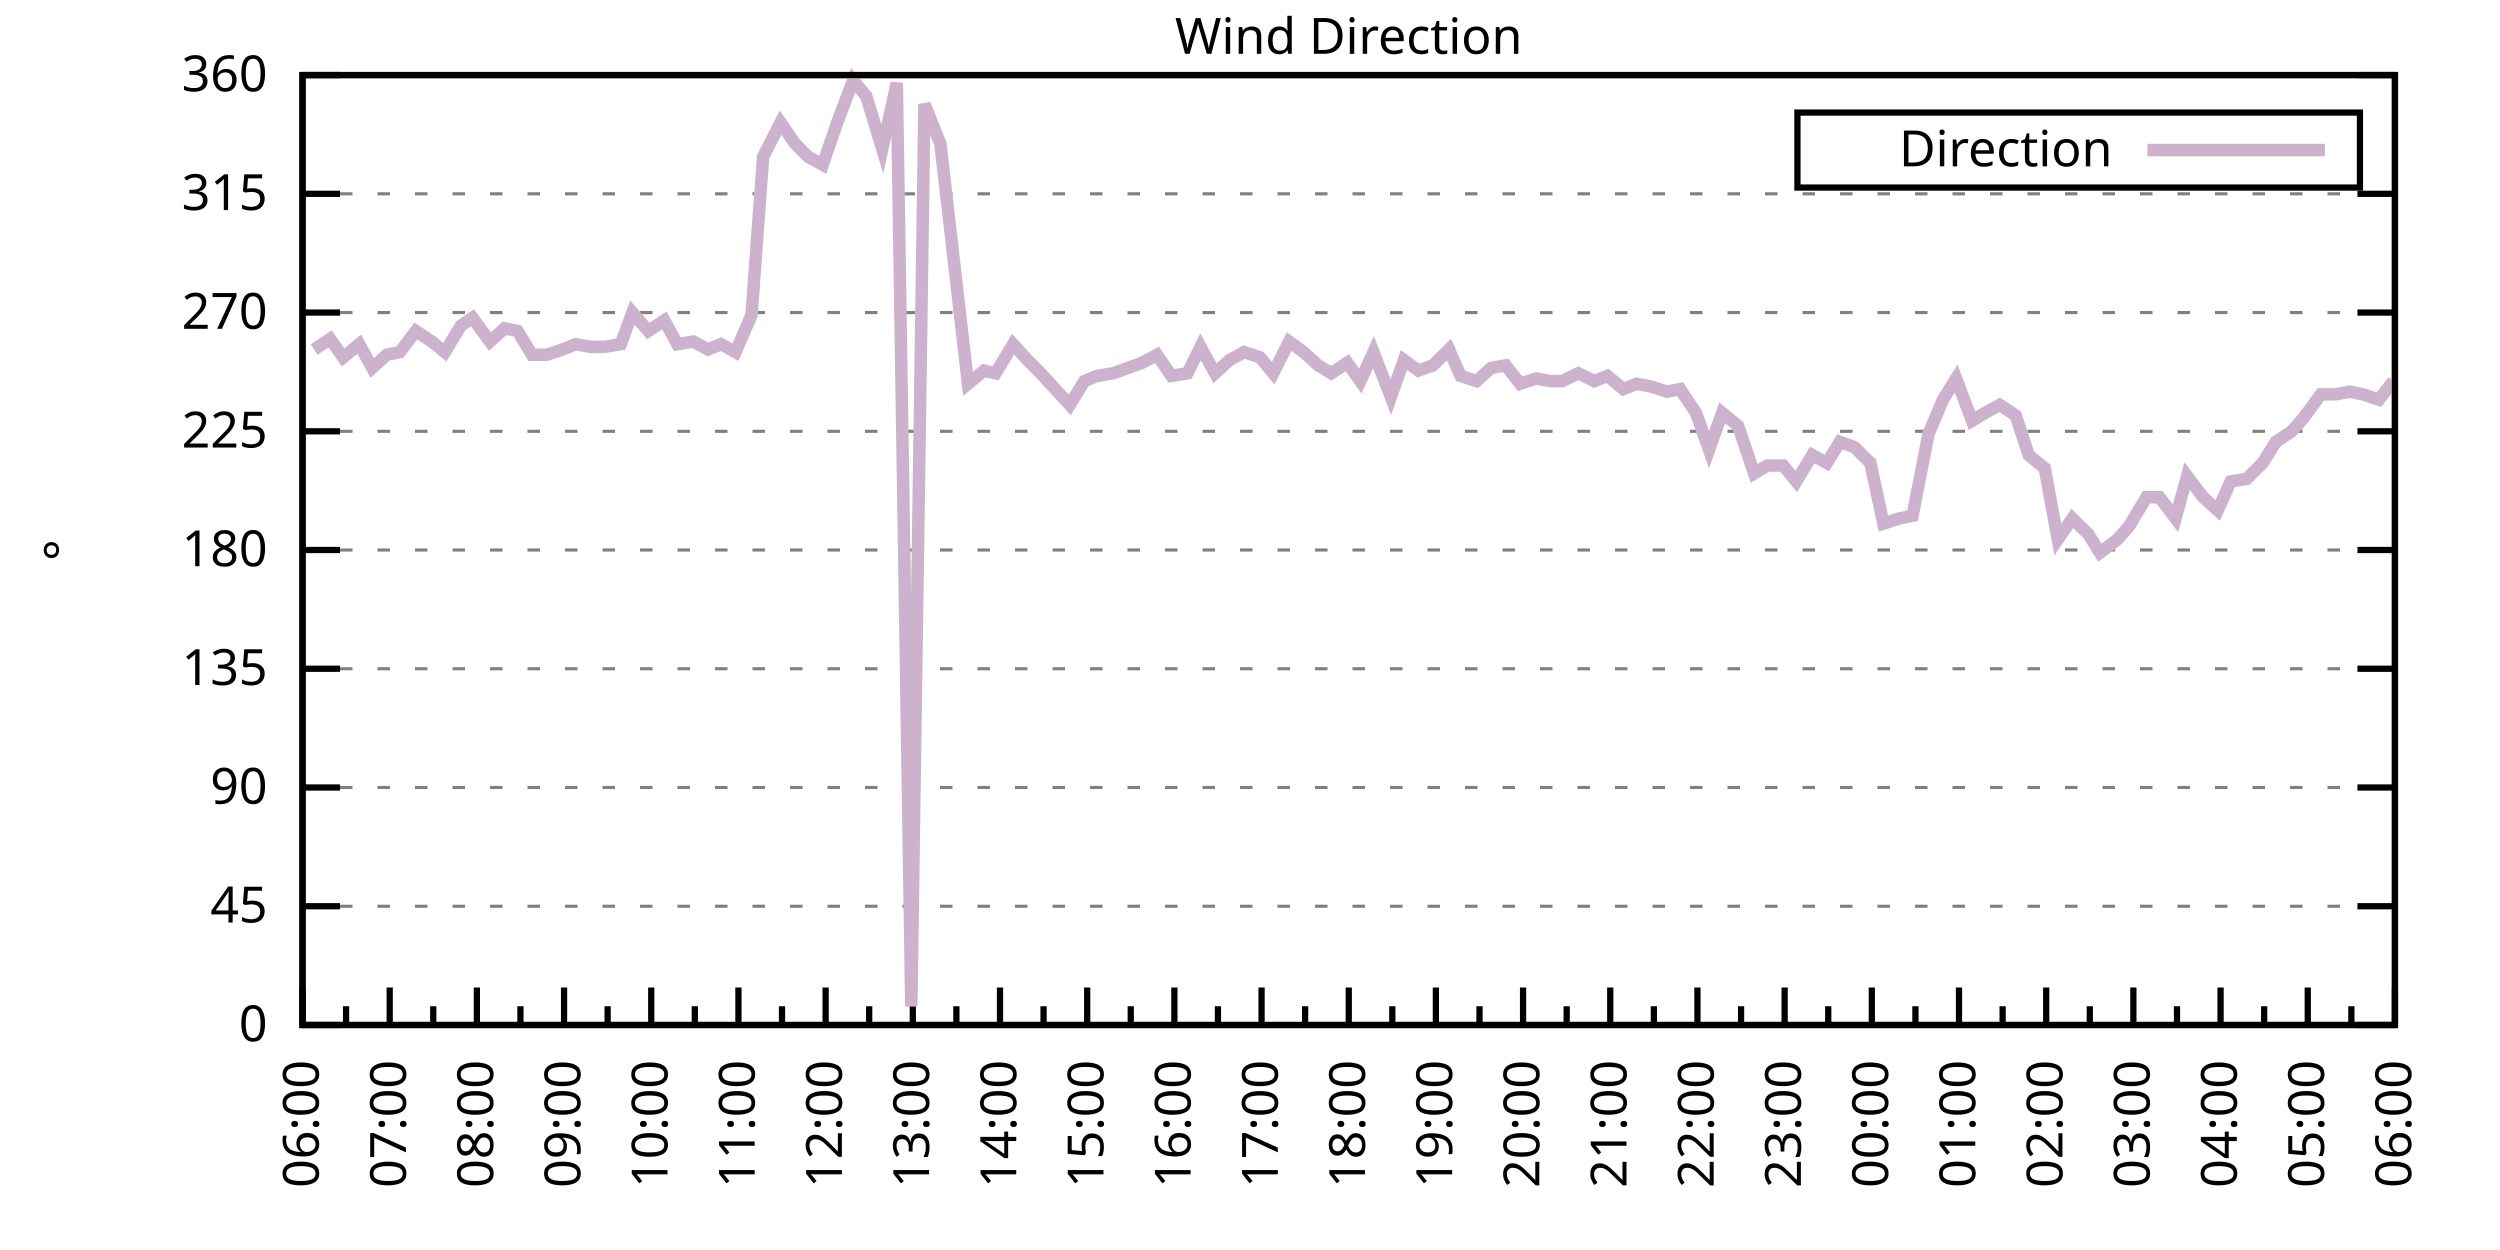
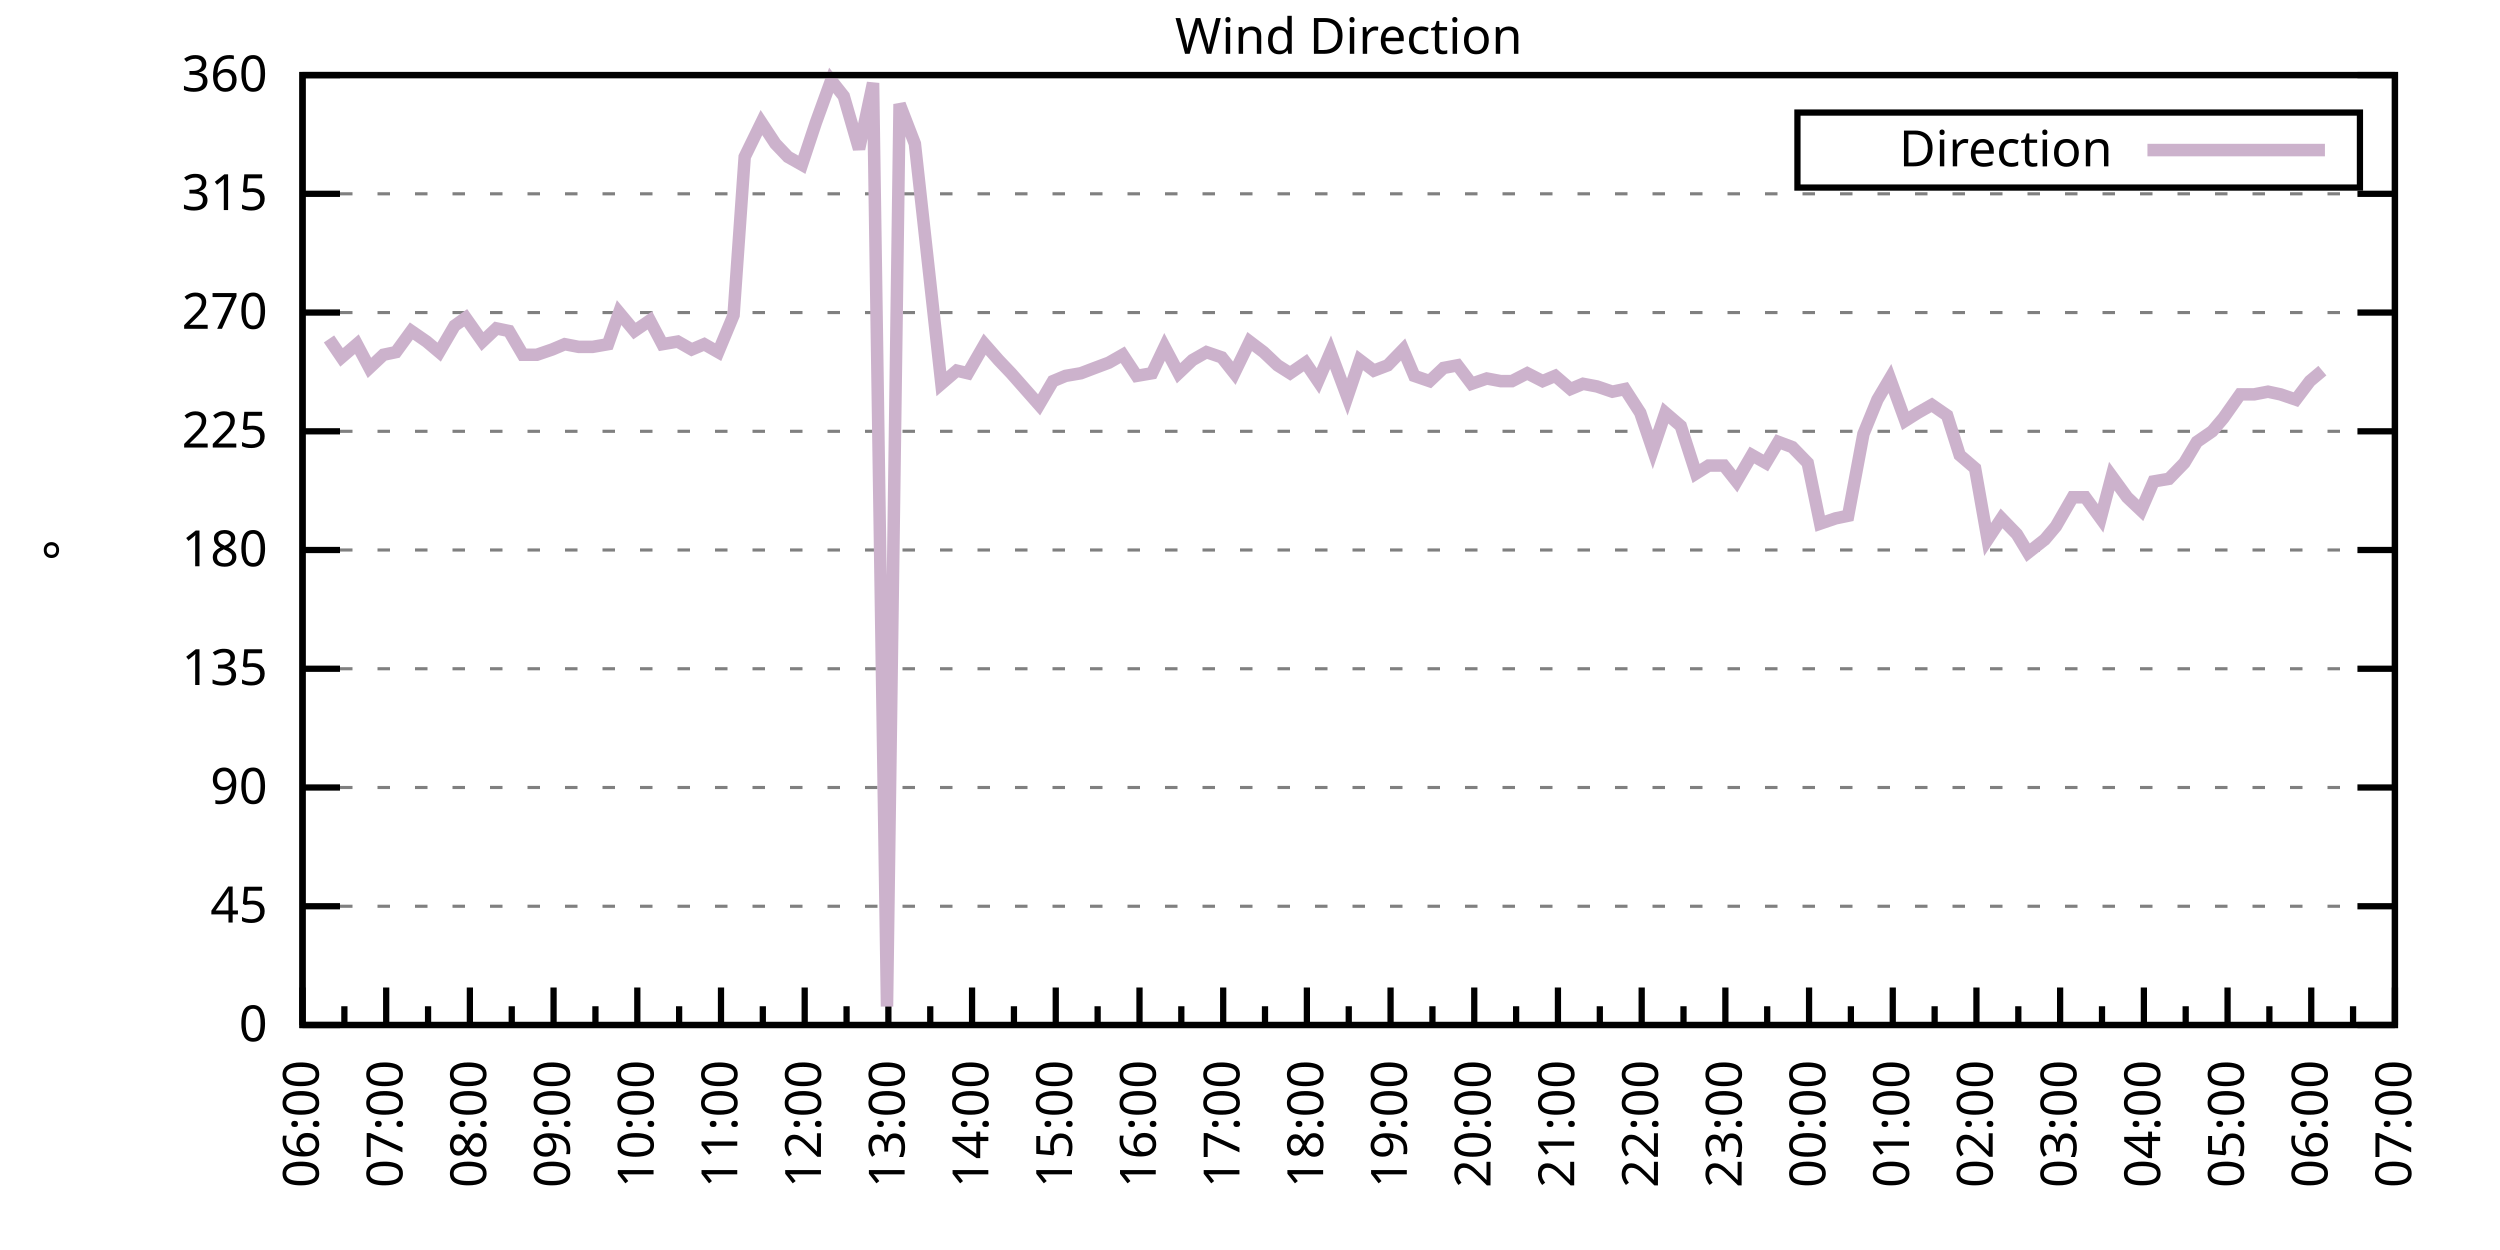
<svg xmlns="http://www.w3.org/2000/svg" xmlns:xlink="http://www.w3.org/1999/xlink" width="400" height="200" viewBox="0 0 400 200">
  <g id="gnuplot_canvas">
    <rect x="0" y="0" width="400" height="200" fill="none" />
    <defs>
      <circle id="gpDot" r="0.5" stroke-width="0.5" stroke="currentColor" />
      <path id="gpPt0" stroke-width="0.333" stroke="currentColor" d="M-1,0 h2 M0,-1 v2" />
      <path id="gpPt1" stroke-width="0.333" stroke="currentColor" d="M-1,-1 L1,1 M1,-1 L-1,1" />
      <path id="gpPt2" stroke-width="0.333" stroke="currentColor" d="M-1,0 L1,0 M0,-1 L0,1 M-1,-1 L1,1 M-1,1 L1,-1" />
      <rect id="gpPt3" stroke-width="0.333" stroke="currentColor" x="-1" y="-1" width="2" height="2" />
      <rect id="gpPt4" stroke-width="0.333" stroke="currentColor" fill="currentColor" x="-1" y="-1" width="2" height="2" />
      <circle id="gpPt5" stroke-width="0.333" stroke="currentColor" cx="0" cy="0" r="1" />
      <use xlink:href="#gpPt5" id="gpPt6" fill="currentColor" stroke="none" />
      <path id="gpPt7" stroke-width="0.333" stroke="currentColor" d="M0,-1.33 L-1.33,0.67 L1.33,0.67 z" />
      <use xlink:href="#gpPt7" id="gpPt8" fill="currentColor" stroke="none" />
      <use xlink:href="#gpPt7" id="gpPt9" stroke="currentColor" transform="rotate(180)" />
      <use xlink:href="#gpPt9" id="gpPt10" fill="currentColor" stroke="none" />
      <use xlink:href="#gpPt3" id="gpPt11" stroke="currentColor" transform="rotate(45)" />
      <use xlink:href="#gpPt11" id="gpPt12" fill="currentColor" stroke="none" />
      <path id="gpPt13" stroke-width="0.333" stroke="currentColor" d="M0,1.330 L1.265,0.411 L0.782,-1.067 L-0.782,-1.076 L-1.265,0.411 z" />
      <use xlink:href="#gpPt13" id="gpPt14" fill="currentColor" stroke="none" />
      <filter id="textbox" filterUnits="objectBoundingBox" x="0" y="0" height="1" width="1">
        <feFlood flood-color="white" flood-opacity="1" result="bgnd" />
        <feComposite in="SourceGraphic" in2="bgnd" operator="atop" />
      </filter>
      <filter id="greybox" filterUnits="objectBoundingBox" x="0" y="0" height="1" width="1">
        <feFlood flood-color="lightgrey" flood-opacity="1" result="grey" />
        <feComposite in="SourceGraphic" in2="grey" operator="atop" />
      </filter>
    </defs>
    <g fill="none" color="white" stroke="currentColor" stroke-width="1.00" stroke-linecap="butt" stroke-linejoin="miter">
</g>
    <g fill="none" color="black" stroke="currentColor" stroke-width="1.00" stroke-linecap="butt" stroke-linejoin="miter">
      <g stroke="none" shape-rendering="crispEdges">
        <polygon fill="rgb(255, 255, 255)" points="48.40,164.00 383.18,164.00 383.18,12.02 48.40,12.02 " />
      </g>
    </g>
    <g fill="none" color="black" stroke="currentColor" stroke-width="1.00" stroke-linecap="butt" stroke-linejoin="miter">
</g>
    <g fill="none" color="black" stroke="black" stroke-width="0.50" stroke-linecap="butt" stroke-linejoin="miter">
</g>
    <g fill="none" color="gray" stroke="currentColor" stroke-width="0.50" stroke-linecap="butt" stroke-linejoin="miter">
      <path stroke="gray" stroke-dasharray="2,4" class="gridline" d="M48.40,164.00 L383.19,164.00  " />
    </g>
    <g fill="none" color="gray" stroke="gray" stroke-width="1.00" stroke-linecap="butt" stroke-linejoin="miter">
</g>
    <g fill="none" color="black" stroke="currentColor" stroke-width="1.00" stroke-linecap="butt" stroke-linejoin="miter">
      <path stroke="black" d="M48.40,164.00 L54.40,164.00 M383.19,164.00 L377.19,164.00  " />
      <g transform="translate(42.80,166.60)" stroke="none" fill="black" font-family="Sans" font-size="8.00" text-anchor="end">
        <text>
          <tspan font-family="Sans"> 0</tspan>
        </text>
      </g>
    </g>
    <g fill="none" color="black" stroke="currentColor" stroke-width="1.00" stroke-linecap="butt" stroke-linejoin="miter">
</g>
    <g fill="none" color="black" stroke="black" stroke-width="0.50" stroke-linecap="butt" stroke-linejoin="miter">
</g>
    <g fill="none" color="gray" stroke="currentColor" stroke-width="0.50" stroke-linecap="butt" stroke-linejoin="miter">
      <path stroke="gray" stroke-dasharray="2,4" class="gridline" d="M48.40,145.00 L383.19,145.00  " />
    </g>
    <g fill="none" color="gray" stroke="gray" stroke-width="1.00" stroke-linecap="butt" stroke-linejoin="miter">
</g>
    <g fill="none" color="black" stroke="currentColor" stroke-width="1.00" stroke-linecap="butt" stroke-linejoin="miter">
      <path stroke="black" d="M48.40,145.00 L54.40,145.00 M383.19,145.00 L377.19,145.00  " />
      <g transform="translate(42.80,147.60)" stroke="none" fill="black" font-family="Sans" font-size="8.00" text-anchor="end">
        <text>
          <tspan font-family="Sans"> 45</tspan>
        </text>
      </g>
    </g>
    <g fill="none" color="black" stroke="currentColor" stroke-width="1.00" stroke-linecap="butt" stroke-linejoin="miter">
</g>
    <g fill="none" color="black" stroke="black" stroke-width="0.50" stroke-linecap="butt" stroke-linejoin="miter">
</g>
    <g fill="none" color="gray" stroke="currentColor" stroke-width="0.50" stroke-linecap="butt" stroke-linejoin="miter">
      <path stroke="gray" stroke-dasharray="2,4" class="gridline" d="M48.40,126.00 L383.19,126.00  " />
    </g>
    <g fill="none" color="gray" stroke="gray" stroke-width="1.00" stroke-linecap="butt" stroke-linejoin="miter">
</g>
    <g fill="none" color="black" stroke="currentColor" stroke-width="1.00" stroke-linecap="butt" stroke-linejoin="miter">
      <path stroke="black" d="M48.40,126.00 L54.40,126.00 M383.19,126.00 L377.19,126.00  " />
      <g transform="translate(42.80,128.60)" stroke="none" fill="black" font-family="Sans" font-size="8.00" text-anchor="end">
        <text>
          <tspan font-family="Sans"> 90</tspan>
        </text>
      </g>
    </g>
    <g fill="none" color="black" stroke="currentColor" stroke-width="1.00" stroke-linecap="butt" stroke-linejoin="miter">
</g>
    <g fill="none" color="black" stroke="black" stroke-width="0.50" stroke-linecap="butt" stroke-linejoin="miter">
</g>
    <g fill="none" color="gray" stroke="currentColor" stroke-width="0.50" stroke-linecap="butt" stroke-linejoin="miter">
      <path stroke="gray" stroke-dasharray="2,4" class="gridline" d="M48.40,107.00 L383.19,107.00  " />
    </g>
    <g fill="none" color="gray" stroke="gray" stroke-width="1.00" stroke-linecap="butt" stroke-linejoin="miter">
</g>
    <g fill="none" color="black" stroke="currentColor" stroke-width="1.00" stroke-linecap="butt" stroke-linejoin="miter">
      <path stroke="black" d="M48.40,107.00 L54.40,107.00 M383.19,107.00 L377.19,107.00  " />
      <g transform="translate(42.80,109.60)" stroke="none" fill="black" font-family="Sans" font-size="8.00" text-anchor="end">
        <text>
          <tspan font-family="Sans"> 135</tspan>
        </text>
      </g>
    </g>
    <g fill="none" color="black" stroke="currentColor" stroke-width="1.00" stroke-linecap="butt" stroke-linejoin="miter">
</g>
    <g fill="none" color="black" stroke="black" stroke-width="0.50" stroke-linecap="butt" stroke-linejoin="miter">
</g>
    <g fill="none" color="gray" stroke="currentColor" stroke-width="0.50" stroke-linecap="butt" stroke-linejoin="miter">
      <path stroke="gray" stroke-dasharray="2,4" class="gridline" d="M48.40,88.00 L383.19,88.00  " />
    </g>
    <g fill="none" color="gray" stroke="gray" stroke-width="1.00" stroke-linecap="butt" stroke-linejoin="miter">
</g>
    <g fill="none" color="black" stroke="currentColor" stroke-width="1.00" stroke-linecap="butt" stroke-linejoin="miter">
      <path stroke="black" d="M48.40,88.00 L54.40,88.00 M383.19,88.00 L377.19,88.00  " />
      <g transform="translate(42.80,90.60)" stroke="none" fill="black" font-family="Sans" font-size="8.00" text-anchor="end">
        <text>
          <tspan font-family="Sans"> 180</tspan>
        </text>
      </g>
    </g>
    <g fill="none" color="black" stroke="currentColor" stroke-width="1.00" stroke-linecap="butt" stroke-linejoin="miter">
</g>
    <g fill="none" color="black" stroke="black" stroke-width="0.50" stroke-linecap="butt" stroke-linejoin="miter">
</g>
    <g fill="none" color="gray" stroke="currentColor" stroke-width="0.50" stroke-linecap="butt" stroke-linejoin="miter">
      <path stroke="gray" stroke-dasharray="2,4" class="gridline" d="M48.40,69.01 L383.19,69.01  " />
    </g>
    <g fill="none" color="gray" stroke="gray" stroke-width="1.00" stroke-linecap="butt" stroke-linejoin="miter">
</g>
    <g fill="none" color="black" stroke="currentColor" stroke-width="1.00" stroke-linecap="butt" stroke-linejoin="miter">
      <path stroke="black" d="M48.40,69.01 L54.40,69.01 M383.19,69.01 L377.19,69.01  " />
      <g transform="translate(42.80,71.61)" stroke="none" fill="black" font-family="Sans" font-size="8.00" text-anchor="end">
        <text>
          <tspan font-family="Sans"> 225</tspan>
        </text>
      </g>
    </g>
    <g fill="none" color="black" stroke="currentColor" stroke-width="1.00" stroke-linecap="butt" stroke-linejoin="miter">
</g>
    <g fill="none" color="black" stroke="black" stroke-width="0.50" stroke-linecap="butt" stroke-linejoin="miter">
</g>
    <g fill="none" color="gray" stroke="currentColor" stroke-width="0.50" stroke-linecap="butt" stroke-linejoin="miter">
      <path stroke="gray" stroke-dasharray="2,4" class="gridline" d="M48.40,50.01 L383.19,50.01  " />
    </g>
    <g fill="none" color="gray" stroke="gray" stroke-width="1.00" stroke-linecap="butt" stroke-linejoin="miter">
</g>
    <g fill="none" color="black" stroke="currentColor" stroke-width="1.00" stroke-linecap="butt" stroke-linejoin="miter">
      <path stroke="black" d="M48.40,50.01 L54.40,50.01 M383.19,50.01 L377.19,50.01  " />
      <g transform="translate(42.80,52.61)" stroke="none" fill="black" font-family="Sans" font-size="8.00" text-anchor="end">
        <text>
          <tspan font-family="Sans"> 270</tspan>
        </text>
      </g>
    </g>
    <g fill="none" color="black" stroke="currentColor" stroke-width="1.00" stroke-linecap="butt" stroke-linejoin="miter">
</g>
    <g fill="none" color="black" stroke="black" stroke-width="0.50" stroke-linecap="butt" stroke-linejoin="miter">
</g>
    <g fill="none" color="gray" stroke="currentColor" stroke-width="0.50" stroke-linecap="butt" stroke-linejoin="miter">
      <path stroke="gray" stroke-dasharray="2,4" class="gridline" d="M48.40,31.01 L383.19,31.01  " />
    </g>
    <g fill="none" color="gray" stroke="gray" stroke-width="1.00" stroke-linecap="butt" stroke-linejoin="miter">
</g>
    <g fill="none" color="black" stroke="currentColor" stroke-width="1.00" stroke-linecap="butt" stroke-linejoin="miter">
      <path stroke="black" d="M48.40,31.01 L54.40,31.01 M383.19,31.01 L377.19,31.01  " />
      <g transform="translate(42.80,33.61)" stroke="none" fill="black" font-family="Sans" font-size="8.00" text-anchor="end">
        <text>
          <tspan font-family="Sans"> 315</tspan>
        </text>
      </g>
    </g>
    <g fill="none" color="black" stroke="currentColor" stroke-width="1.00" stroke-linecap="butt" stroke-linejoin="miter">
</g>
    <g fill="none" color="black" stroke="black" stroke-width="0.50" stroke-linecap="butt" stroke-linejoin="miter">
</g>
    <g fill="none" color="gray" stroke="currentColor" stroke-width="0.50" stroke-linecap="butt" stroke-linejoin="miter">
      <path stroke="gray" stroke-dasharray="2,4" class="gridline" d="M48.40,12.01 L383.19,12.01  " />
    </g>
    <g fill="none" color="gray" stroke="gray" stroke-width="1.00" stroke-linecap="butt" stroke-linejoin="miter">
</g>
    <g fill="none" color="black" stroke="currentColor" stroke-width="1.00" stroke-linecap="butt" stroke-linejoin="miter">
      <path stroke="black" d="M48.40,12.01 L54.40,12.01 M383.19,12.01 L377.19,12.01  " />
      <g transform="translate(42.80,14.61)" stroke="none" fill="black" font-family="Sans" font-size="8.00" text-anchor="end">
        <text>
          <tspan font-family="Sans"> 360</tspan>
        </text>
      </g>
    </g>
    <g fill="none" color="black" stroke="currentColor" stroke-width="1.00" stroke-linecap="butt" stroke-linejoin="miter">
      <path stroke="black" d="M48.40,164.00 L48.40,158.00  " />
      <g transform="translate(51.00,169.60) rotate(270)" stroke="none" fill="black" font-family="Sans" font-size="8.00" text-anchor="end">
        <text>
          <tspan font-family="Sans">06:00</tspan>
        </text>
      </g>
    </g>
    <g fill="none" color="black" stroke="currentColor" stroke-width="1.00" stroke-linecap="butt" stroke-linejoin="miter">
-       <path stroke="black" d="M55.37,164.00 L55.37,161.00 M62.35,164.00 L62.35,158.00  " />
-       <g transform="translate(64.95,169.60) rotate(270)" stroke="none" fill="black" font-family="Sans" font-size="8.00" text-anchor="end">
+       <path stroke="black" d="M55.10,164.00 L55.10,161.00 M61.79,164.00 L61.79,158.00  " />
+       <g transform="translate(64.39,169.60) rotate(270)" stroke="none" fill="black" font-family="Sans" font-size="8.00" text-anchor="end">
        <text>
          <tspan font-family="Sans">07:00</tspan>
        </text>
      </g>
    </g>
    <g fill="none" color="black" stroke="currentColor" stroke-width="1.00" stroke-linecap="butt" stroke-linejoin="miter">
-       <path stroke="black" d="M69.32,164.00 L69.32,161.00 M76.30,164.00 L76.30,158.00  " />
-       <g transform="translate(78.90,169.60) rotate(270)" stroke="none" fill="black" font-family="Sans" font-size="8.00" text-anchor="end">
+       <path stroke="black" d="M68.49,164.00 L68.49,161.00 M75.18,164.00 L75.18,158.00  " />
+       <g transform="translate(77.78,169.60) rotate(270)" stroke="none" fill="black" font-family="Sans" font-size="8.00" text-anchor="end">
        <text>
          <tspan font-family="Sans">08:00</tspan>
        </text>
      </g>
    </g>
    <g fill="none" color="black" stroke="currentColor" stroke-width="1.00" stroke-linecap="butt" stroke-linejoin="miter">
-       <path stroke="black" d="M83.27,164.00 L83.27,161.00 M90.25,164.00 L90.25,158.00  " />
-       <g transform="translate(92.85,169.60) rotate(270)" stroke="none" fill="black" font-family="Sans" font-size="8.00" text-anchor="end">
+       <path stroke="black" d="M81.88,164.00 L81.88,161.00 M88.57,164.00 L88.57,158.00  " />
+       <g transform="translate(91.17,169.60) rotate(270)" stroke="none" fill="black" font-family="Sans" font-size="8.00" text-anchor="end">
        <text>
          <tspan font-family="Sans">09:00</tspan>
        </text>
      </g>
    </g>
    <g fill="none" color="black" stroke="currentColor" stroke-width="1.00" stroke-linecap="butt" stroke-linejoin="miter">
-       <path stroke="black" d="M97.22,164.00 L97.22,161.00 M104.20,164.00 L104.20,158.00  " />
-       <g transform="translate(106.80,169.60) rotate(270)" stroke="none" fill="black" font-family="Sans" font-size="8.00" text-anchor="end">
+       <path stroke="black" d="M95.27,164.00 L95.27,161.00 M101.97,164.00 L101.97,158.00  " />
+       <g transform="translate(104.57,169.60) rotate(270)" stroke="none" fill="black" font-family="Sans" font-size="8.00" text-anchor="end">
        <text>
          <tspan font-family="Sans">10:00</tspan>
        </text>
      </g>
    </g>
    <g fill="none" color="black" stroke="currentColor" stroke-width="1.00" stroke-linecap="butt" stroke-linejoin="miter">
-       <path stroke="black" d="M111.17,164.00 L111.17,161.00 M118.15,164.00 L118.15,158.00  " />
-       <g transform="translate(120.75,169.60) rotate(270)" stroke="none" fill="black" font-family="Sans" font-size="8.00" text-anchor="end">
+       <path stroke="black" d="M108.66,164.00 L108.66,161.00 M115.36,164.00 L115.36,158.00  " />
+       <g transform="translate(117.96,169.60) rotate(270)" stroke="none" fill="black" font-family="Sans" font-size="8.00" text-anchor="end">
        <text>
          <tspan font-family="Sans">11:00</tspan>
        </text>
      </g>
    </g>
    <g fill="none" color="black" stroke="currentColor" stroke-width="1.00" stroke-linecap="butt" stroke-linejoin="miter">
-       <path stroke="black" d="M125.12,164.00 L125.12,161.00 M132.10,164.00 L132.10,158.00  " />
-       <g transform="translate(134.70,169.60) rotate(270)" stroke="none" fill="black" font-family="Sans" font-size="8.00" text-anchor="end">
+       <path stroke="black" d="M122.05,164.00 L122.05,161.00 M128.75,164.00 L128.75,158.00  " />
+       <g transform="translate(131.35,169.60) rotate(270)" stroke="none" fill="black" font-family="Sans" font-size="8.00" text-anchor="end">
        <text>
          <tspan font-family="Sans">12:00</tspan>
        </text>
      </g>
    </g>
    <g fill="none" color="black" stroke="currentColor" stroke-width="1.00" stroke-linecap="butt" stroke-linejoin="miter">
-       <path stroke="black" d="M139.07,164.00 L139.07,161.00 M146.05,164.00 L146.05,158.00  " />
-       <g transform="translate(148.65,169.60) rotate(270)" stroke="none" fill="black" font-family="Sans" font-size="8.00" text-anchor="end">
+       <path stroke="black" d="M135.45,164.00 L135.45,161.00 M142.14,164.00 L142.14,158.00  " />
+       <g transform="translate(144.74,169.60) rotate(270)" stroke="none" fill="black" font-family="Sans" font-size="8.00" text-anchor="end">
        <text>
          <tspan font-family="Sans">13:00</tspan>
        </text>
      </g>
    </g>
    <g fill="none" color="black" stroke="currentColor" stroke-width="1.00" stroke-linecap="butt" stroke-linejoin="miter">
-       <path stroke="black" d="M153.02,164.00 L153.02,161.00 M160.00,164.00 L160.00,158.00  " />
-       <g transform="translate(162.60,169.60) rotate(270)" stroke="none" fill="black" font-family="Sans" font-size="8.00" text-anchor="end">
+       <path stroke="black" d="M148.84,164.00 L148.84,161.00 M155.53,164.00 L155.53,158.00  " />
+       <g transform="translate(158.13,169.60) rotate(270)" stroke="none" fill="black" font-family="Sans" font-size="8.00" text-anchor="end">
        <text>
          <tspan font-family="Sans">14:00</tspan>
        </text>
      </g>
    </g>
    <g fill="none" color="black" stroke="currentColor" stroke-width="1.00" stroke-linecap="butt" stroke-linejoin="miter">
-       <path stroke="black" d="M166.97,164.00 L166.97,161.00 M173.95,164.00 L173.95,158.00  " />
-       <g transform="translate(176.55,169.60) rotate(270)" stroke="none" fill="black" font-family="Sans" font-size="8.00" text-anchor="end">
+       <path stroke="black" d="M162.23,164.00 L162.23,161.00 M168.92,164.00 L168.92,158.00  " />
+       <g transform="translate(171.52,169.60) rotate(270)" stroke="none" fill="black" font-family="Sans" font-size="8.00" text-anchor="end">
        <text>
          <tspan font-family="Sans">15:00</tspan>
        </text>
      </g>
    </g>
    <g fill="none" color="black" stroke="currentColor" stroke-width="1.00" stroke-linecap="butt" stroke-linejoin="miter">
-       <path stroke="black" d="M180.92,164.00 L180.92,161.00 M187.90,164.00 L187.90,158.00  " />
-       <g transform="translate(190.50,169.60) rotate(270)" stroke="none" fill="black" font-family="Sans" font-size="8.00" text-anchor="end">
+       <path stroke="black" d="M175.62,164.00 L175.62,161.00 M182.32,164.00 L182.32,158.00  " />
+       <g transform="translate(184.92,169.60) rotate(270)" stroke="none" fill="black" font-family="Sans" font-size="8.00" text-anchor="end">
        <text>
          <tspan font-family="Sans">16:00</tspan>
        </text>
      </g>
    </g>
    <g fill="none" color="black" stroke="currentColor" stroke-width="1.00" stroke-linecap="butt" stroke-linejoin="miter">
-       <path stroke="black" d="M194.87,164.00 L194.87,161.00 M201.85,164.00 L201.85,158.00  " />
-       <g transform="translate(204.45,169.60) rotate(270)" stroke="none" fill="black" font-family="Sans" font-size="8.00" text-anchor="end">
+       <path stroke="black" d="M189.01,164.00 L189.01,161.00 M195.71,164.00 L195.71,158.00  " />
+       <g transform="translate(198.31,169.60) rotate(270)" stroke="none" fill="black" font-family="Sans" font-size="8.00" text-anchor="end">
        <text>
          <tspan font-family="Sans">17:00</tspan>
        </text>
      </g>
    </g>
    <g fill="none" color="black" stroke="currentColor" stroke-width="1.00" stroke-linecap="butt" stroke-linejoin="miter">
-       <path stroke="black" d="M208.82,164.00 L208.82,161.00 M215.80,164.00 L215.80,158.00  " />
-       <g transform="translate(218.40,169.60) rotate(270)" stroke="none" fill="black" font-family="Sans" font-size="8.00" text-anchor="end">
+       <path stroke="black" d="M202.40,164.00 L202.40,161.00 M209.10,164.00 L209.10,158.00  " />
+       <g transform="translate(211.70,169.60) rotate(270)" stroke="none" fill="black" font-family="Sans" font-size="8.00" text-anchor="end">
        <text>
          <tspan font-family="Sans">18:00</tspan>
        </text>
      </g>
    </g>
    <g fill="none" color="black" stroke="currentColor" stroke-width="1.00" stroke-linecap="butt" stroke-linejoin="miter">
-       <path stroke="black" d="M222.77,164.00 L222.77,161.00 M229.74,164.00 L229.74,158.00  " />
-       <g transform="translate(232.34,169.60) rotate(270)" stroke="none" fill="black" font-family="Sans" font-size="8.00" text-anchor="end">
+       <path stroke="black" d="M215.80,164.00 L215.80,161.00 M222.49,164.00 L222.49,158.00  " />
+       <g transform="translate(225.09,169.60) rotate(270)" stroke="none" fill="black" font-family="Sans" font-size="8.00" text-anchor="end">
        <text>
          <tspan font-family="Sans">19:00</tspan>
        </text>
      </g>
    </g>
    <g fill="none" color="black" stroke="currentColor" stroke-width="1.00" stroke-linecap="butt" stroke-linejoin="miter">
-       <path stroke="black" d="M236.72,164.00 L236.72,161.00 M243.69,164.00 L243.69,158.00  " />
-       <g transform="translate(246.29,169.60) rotate(270)" stroke="none" fill="black" font-family="Sans" font-size="8.00" text-anchor="end">
+       <path stroke="black" d="M229.19,164.00 L229.19,161.00 M235.88,164.00 L235.88,158.00  " />
+       <g transform="translate(238.48,169.60) rotate(270)" stroke="none" fill="black" font-family="Sans" font-size="8.00" text-anchor="end">
        <text>
          <tspan font-family="Sans">20:00</tspan>
        </text>
      </g>
    </g>
    <g fill="none" color="black" stroke="currentColor" stroke-width="1.00" stroke-linecap="butt" stroke-linejoin="miter">
-       <path stroke="black" d="M250.67,164.00 L250.67,161.00 M257.64,164.00 L257.64,158.00  " />
-       <g transform="translate(260.24,169.60) rotate(270)" stroke="none" fill="black" font-family="Sans" font-size="8.00" text-anchor="end">
+       <path stroke="black" d="M242.58,164.00 L242.58,161.00 M249.27,164.00 L249.27,158.00  " />
+       <g transform="translate(251.87,169.60) rotate(270)" stroke="none" fill="black" font-family="Sans" font-size="8.00" text-anchor="end">
        <text>
          <tspan font-family="Sans">21:00</tspan>
        </text>
      </g>
    </g>
    <g fill="none" color="black" stroke="currentColor" stroke-width="1.00" stroke-linecap="butt" stroke-linejoin="miter">
-       <path stroke="black" d="M264.62,164.00 L264.62,161.00 M271.59,164.00 L271.59,158.00  " />
-       <g transform="translate(274.19,169.60) rotate(270)" stroke="none" fill="black" font-family="Sans" font-size="8.00" text-anchor="end">
+       <path stroke="black" d="M255.97,164.00 L255.97,161.00 M262.67,164.00 L262.67,158.00  " />
+       <g transform="translate(265.27,169.60) rotate(270)" stroke="none" fill="black" font-family="Sans" font-size="8.00" text-anchor="end">
        <text>
          <tspan font-family="Sans">22:00</tspan>
        </text>
      </g>
    </g>
    <g fill="none" color="black" stroke="currentColor" stroke-width="1.00" stroke-linecap="butt" stroke-linejoin="miter">
-       <path stroke="black" d="M278.57,164.00 L278.57,161.00 M285.54,164.00 L285.54,158.00  " />
-       <g transform="translate(288.14,169.60) rotate(270)" stroke="none" fill="black" font-family="Sans" font-size="8.00" text-anchor="end">
+       <path stroke="black" d="M269.36,164.00 L269.36,161.00 M276.06,164.00 L276.06,158.00  " />
+       <g transform="translate(278.66,169.60) rotate(270)" stroke="none" fill="black" font-family="Sans" font-size="8.00" text-anchor="end">
        <text>
          <tspan font-family="Sans">23:00</tspan>
        </text>
      </g>
    </g>
    <g fill="none" color="black" stroke="currentColor" stroke-width="1.00" stroke-linecap="butt" stroke-linejoin="miter">
-       <path stroke="black" d="M292.52,164.00 L292.52,161.00 M299.49,164.00 L299.49,158.00  " />
-       <g transform="translate(302.09,169.60) rotate(270)" stroke="none" fill="black" font-family="Sans" font-size="8.00" text-anchor="end">
+       <path stroke="black" d="M282.75,164.00 L282.75,161.00 M289.45,164.00 L289.45,158.00  " />
+       <g transform="translate(292.05,169.60) rotate(270)" stroke="none" fill="black" font-family="Sans" font-size="8.00" text-anchor="end">
        <text>
          <tspan font-family="Sans">00:00</tspan>
        </text>
      </g>
    </g>
    <g fill="none" color="black" stroke="currentColor" stroke-width="1.00" stroke-linecap="butt" stroke-linejoin="miter">
-       <path stroke="black" d="M306.47,164.00 L306.47,161.00 M313.44,164.00 L313.44,158.00  " />
-       <g transform="translate(316.04,169.60) rotate(270)" stroke="none" fill="black" font-family="Sans" font-size="8.00" text-anchor="end">
+       <path stroke="black" d="M296.14,164.00 L296.14,161.00 M302.84,164.00 L302.84,158.00  " />
+       <g transform="translate(305.44,169.60) rotate(270)" stroke="none" fill="black" font-family="Sans" font-size="8.00" text-anchor="end">
        <text>
          <tspan font-family="Sans">01:00</tspan>
        </text>
      </g>
    </g>
    <g fill="none" color="black" stroke="currentColor" stroke-width="1.00" stroke-linecap="butt" stroke-linejoin="miter">
-       <path stroke="black" d="M320.42,164.00 L320.42,161.00 M327.39,164.00 L327.39,158.00  " />
-       <g transform="translate(329.99,169.60) rotate(270)" stroke="none" fill="black" font-family="Sans" font-size="8.00" text-anchor="end">
+       <path stroke="black" d="M309.54,164.00 L309.54,161.00 M316.23,164.00 L316.23,158.00  " />
+       <g transform="translate(318.83,169.60) rotate(270)" stroke="none" fill="black" font-family="Sans" font-size="8.00" text-anchor="end">
        <text>
          <tspan font-family="Sans">02:00</tspan>
        </text>
      </g>
    </g>
    <g fill="none" color="black" stroke="currentColor" stroke-width="1.00" stroke-linecap="butt" stroke-linejoin="miter">
-       <path stroke="black" d="M334.37,164.00 L334.37,161.00 M341.34,164.00 L341.34,158.00  " />
-       <g transform="translate(343.94,169.60) rotate(270)" stroke="none" fill="black" font-family="Sans" font-size="8.00" text-anchor="end">
+       <path stroke="black" d="M322.93,164.00 L322.93,161.00 M329.62,164.00 L329.62,158.00  " />
+       <g transform="translate(332.22,169.60) rotate(270)" stroke="none" fill="black" font-family="Sans" font-size="8.00" text-anchor="end">
        <text>
          <tspan font-family="Sans">03:00</tspan>
        </text>
      </g>
    </g>
    <g fill="none" color="black" stroke="currentColor" stroke-width="1.00" stroke-linecap="butt" stroke-linejoin="miter">
-       <path stroke="black" d="M348.32,164.00 L348.32,161.00 M355.29,164.00 L355.29,158.00  " />
-       <g transform="translate(357.89,169.60) rotate(270)" stroke="none" fill="black" font-family="Sans" font-size="8.00" text-anchor="end">
+       <path stroke="black" d="M336.32,164.00 L336.32,161.00 M343.02,164.00 L343.02,158.00  " />
+       <g transform="translate(345.62,169.60) rotate(270)" stroke="none" fill="black" font-family="Sans" font-size="8.00" text-anchor="end">
        <text>
          <tspan font-family="Sans">04:00</tspan>
        </text>
      </g>
    </g>
    <g fill="none" color="black" stroke="currentColor" stroke-width="1.00" stroke-linecap="butt" stroke-linejoin="miter">
-       <path stroke="black" d="M362.27,164.00 L362.27,161.00 M369.24,164.00 L369.24,158.00  " />
-       <g transform="translate(371.84,169.60) rotate(270)" stroke="none" fill="black" font-family="Sans" font-size="8.00" text-anchor="end">
+       <path stroke="black" d="M349.71,164.00 L349.71,161.00 M356.41,164.00 L356.41,158.00  " />
+       <g transform="translate(359.01,169.60) rotate(270)" stroke="none" fill="black" font-family="Sans" font-size="8.00" text-anchor="end">
        <text>
          <tspan font-family="Sans">05:00</tspan>
        </text>
      </g>
    </g>
    <g fill="none" color="black" stroke="currentColor" stroke-width="1.00" stroke-linecap="butt" stroke-linejoin="miter">
-       <path stroke="black" d="M376.22,164.00 L376.22,161.00 M383.19,164.00 L383.19,158.00  " />
+       <path stroke="black" d="M363.10,164.00 L363.10,161.00 M369.80,164.00 L369.80,158.00  " />
+       <g transform="translate(372.40,169.60) rotate(270)" stroke="none" fill="black" font-family="Sans" font-size="8.00" text-anchor="end">
+         <text>
+           <tspan font-family="Sans">06:00</tspan>
+         </text>
+       </g>
+     </g>
+     <g fill="none" color="black" stroke="currentColor" stroke-width="1.00" stroke-linecap="butt" stroke-linejoin="miter">
+       <path stroke="black" d="M376.49,164.00 L376.49,161.00 M383.19,164.00 L383.19,158.00  " />
      <g transform="translate(385.79,169.60) rotate(270)" stroke="none" fill="black" font-family="Sans" font-size="8.00" text-anchor="end">
        <text>
-           <tspan font-family="Sans">06:00</tspan>
+           <tspan font-family="Sans">07:00</tspan>
        </text>
      </g>
    </g>
    <g fill="none" color="black" stroke="currentColor" stroke-width="1.00" stroke-linecap="butt" stroke-linejoin="miter">
</g>
    <g fill="none" color="black" stroke="currentColor" stroke-width="1.00" stroke-linecap="butt" stroke-linejoin="miter">
      <path stroke="black" d="M48.40,12.01 L48.40,164.00 L383.19,164.00 L383.19,12.01 L48.40,12.01 Z  " />
    </g>
    <g fill="none" color="black" stroke="currentColor" stroke-width="1.00" stroke-linecap="butt" stroke-linejoin="miter">
      <g transform="translate(12.80,88.01) rotate(270)" stroke="none" fill="black" font-family="Sans" font-size="8.00" text-anchor="middle">
        <text>
          <tspan font-family="Sans">°</tspan>
        </text>
      </g>
    </g>
    <g fill="none" color="black" stroke="currentColor" stroke-width="1.00" stroke-linecap="butt" stroke-linejoin="miter">
</g>
    <g fill="none" color="black" stroke="currentColor" stroke-width="1.00" stroke-linecap="butt" stroke-linejoin="miter">
      <path stroke="black" d="M287.59,30.01 L287.59,18.01 L377.59,18.01 L377.59,30.01 L287.59,30.01 Z  " />
    </g>
    <g id="Wind_direction_plot_1">
      <g fill="none" color="white" stroke="black" stroke-width="2.00" stroke-linecap="butt" stroke-linejoin="miter">
</g>
      <g fill="none" color="black" stroke="currentColor" stroke-width="2.00" stroke-linecap="butt" stroke-linejoin="miter">
        <g transform="translate(337.99,26.61)" stroke="none" fill="black" font-family="Sans" font-size="8.00" text-anchor="end">
          <text>
            <tspan font-family="Sans">Direction</tspan>
          </text>
        </g>
      </g>
      <g fill="none" color="black" stroke="currentColor" stroke-width="2.00" stroke-linecap="butt" stroke-linejoin="miter">
-         <path stroke="rgb(204, 178, 204)" d="M343.59,24.01 L371.99,24.01 M50.26,55.92 L52.82,54.23 L54.91,57.18 L57.47,55.07 L59.56,58.87 L61.88,56.76   L63.98,56.34 L66.53,52.96 L69.09,54.65 L71.18,56.34 L73.74,52.12 L75.60,50.85 L78.39,54.65 L80.72,52.54   L82.81,52.96 L85.13,56.76 L87.46,56.76 L90.02,55.92 L92.11,55.07 L94.43,55.50 L96.76,55.50 L99.32,55.07   L101.18,50.01 L103.73,52.96 L106.29,51.27 L108.38,55.07 L110.94,54.65 L113.27,55.92 L115.36,55.07 L117.68,56.34   L120.24,50.43 L122.10,25.10 L124.89,19.61 L127.22,22.99 L129.31,25.10 L131.63,26.36 L133.96,19.61 L136.51,12.85   L138.61,15.39 L141.16,23.83 L143.49,13.28 L145.81,161.04 L147.91,16.65 L150.46,22.99 L154.88,61.41 L157.44,59.30   L159.30,59.72 L162.09,55.07 L164.41,57.61 L166.51,59.72 L171.16,64.78 L173.48,60.98 L175.57,60.14 L178.13,59.72   L180.46,58.87 L182.78,58.03 L185.11,56.76 L187.43,60.14 L189.99,59.72 L192.08,55.50 L194.41,59.72 L196.73,57.61   L199.06,56.34 L201.61,57.18 L203.71,59.72 L206.26,54.65 L208.59,56.34 L210.91,58.45 L213.01,59.72 L215.56,58.03   L217.65,60.98 L219.75,56.34 L222.54,63.52 L224.63,57.61 L226.95,59.30 L229.28,58.45 L231.84,55.92 L233.70,60.14   L236.25,60.98 L238.58,58.87 L240.90,58.45 L243.23,61.41 L245.79,60.56 L248.11,60.98 L249.97,60.98 L252.53,59.72   L255.09,60.98 L257.18,60.14 L259.74,62.25 L261.83,61.41 L264.15,61.83 L266.71,62.67 L268.80,62.25 L271.36,66.05   L273.45,71.96 L275.55,66.05 L278.10,68.16 L280.66,75.76 L282.75,74.49 L285.31,74.49 L287.40,77.03 L289.96,72.81   L292.29,74.07 L294.38,70.70 L296.70,71.54 L299.26,74.07 L301.35,83.78 L303.91,82.94 L306.00,82.52 L308.56,69.43   L310.88,63.94 L312.98,60.56 L315.53,67.32 L317.63,66.05 L319.95,64.78 L322.51,66.47 L324.60,72.81 L327.16,74.92   L329.25,86.32 L331.58,82.94 L334.13,85.47 L335.99,88.43 L338.78,86.32 L340.64,84.21 L343.43,79.56 L345.53,79.56   L348.08,82.94 L349.94,76.18 L352.50,79.56 L354.83,81.67 L356.92,77.03 L359.48,76.61 L362.03,74.07 L364.13,70.70   L366.68,69.01 L368.54,66.90 L371.33,63.10 L373.66,63.10 L375.98,62.67 L378.08,63.10 L380.63,63.94 L382.96,60.98    " />
+         <path stroke="rgb(204, 178, 204)" d="M343.59,24.01 L371.99,24.01 M52.64,54.23 L54.65,57.18 L57.10,55.07 L59.11,58.87 L61.35,56.76 L63.35,56.34   L65.81,52.96 L68.26,54.65 L70.27,56.34 L72.73,52.12 L74.51,50.85 L77.19,54.65 L79.42,52.54 L81.43,52.96   L83.66,56.76 L85.90,56.76 L88.35,55.92 L90.36,55.07 L92.59,55.50 L94.82,55.50 L97.28,55.07 L99.06,50.01   L101.52,52.96 L103.98,51.27 L105.98,55.07 L108.44,54.65 L110.67,55.92 L112.68,55.07 L114.91,56.34 L117.37,50.43   L119.15,25.10 L121.83,19.61 L124.06,22.99 L126.07,25.10 L128.30,26.36 L130.54,19.61 L132.99,12.85 L135.00,15.39   L137.45,23.83 L139.69,13.28 L141.92,161.04 L143.93,16.65 L146.38,22.99 L150.62,61.41 L153.08,59.30 L154.86,59.72   L157.54,55.07 L159.77,57.61 L161.78,59.72 L166.25,64.78 L168.48,60.98 L170.49,60.14 L172.94,59.72 L175.17,58.87   L177.41,58.03 L179.64,56.76 L181.87,60.14 L184.32,59.72 L186.33,55.50 L188.57,59.72 L190.80,57.61 L193.03,56.34   L195.48,57.18 L197.49,59.72 L199.95,54.65 L202.18,56.34 L204.41,58.45 L206.42,59.72 L208.88,58.03 L210.88,60.98   L212.89,56.34 L215.57,63.52 L217.58,57.61 L219.81,59.30 L222.04,58.45 L224.50,55.92 L226.29,60.14 L228.74,60.98   L230.97,58.87 L233.20,58.45 L235.44,61.41 L237.89,60.56 L240.12,60.98 L241.91,60.98 L244.36,59.72 L246.82,60.98   L248.83,60.14 L251.28,62.25 L253.29,61.41 L255.52,61.83 L257.98,62.67 L259.99,62.25 L262.44,66.05 L264.45,71.96   L266.46,66.05 L268.92,68.16 L271.37,75.76 L273.38,74.49 L275.83,74.49 L277.84,77.03 L280.30,72.81 L282.53,74.07   L284.54,70.70 L286.77,71.54 L289.23,74.07 L291.23,83.78 L293.69,82.94 L295.70,82.52 L298.15,69.43 L300.39,63.94   L302.39,60.56 L304.85,67.32 L306.86,66.05 L309.09,64.78 L311.54,66.47 L313.55,72.81 L316.01,74.92 L318.02,86.32   L320.25,82.94 L322.70,85.47 L324.49,88.43 L327.17,86.32 L328.95,84.21 L331.63,79.56 L333.64,79.56 L336.10,82.94   L337.88,76.18 L340.34,79.56 L342.57,81.67 L344.58,77.03 L347.03,76.61 L349.49,74.07 L351.50,70.70 L353.95,69.01   L355.74,66.90 L358.42,63.10 L360.65,63.10 L362.88,62.67 L364.89,63.10 L367.34,63.94 L369.58,60.98 L371.58,59.30    " />
      </g>
    </g>
    <g fill="none" color="black" stroke="currentColor" stroke-width="2.00" stroke-linecap="butt" stroke-linejoin="miter">
</g>
    <g fill="none" color="black" stroke="black" stroke-width="1.00" stroke-linecap="butt" stroke-linejoin="miter">
</g>
    <g fill="none" color="black" stroke="currentColor" stroke-width="1.00" stroke-linecap="butt" stroke-linejoin="miter">
      <path stroke="black" d="M48.40,12.01 L48.40,164.00 L383.19,164.00 L383.19,12.01 L48.40,12.01 Z  " />
    </g>
    <g fill="none" color="black" stroke="currentColor" stroke-width="1.00" stroke-linecap="butt" stroke-linejoin="miter">
      <g transform="translate(215.79,8.61)" stroke="none" fill="black" font-family="Sans" font-size="8.00" text-anchor="middle">
        <text>
          <tspan font-family="Sans">Wind Direction</tspan>
        </text>
      </g>
    </g>
    <g fill="none" color="black" stroke="currentColor" stroke-width="1.00" stroke-linecap="butt" stroke-linejoin="miter">
</g>
  </g>
</svg>
